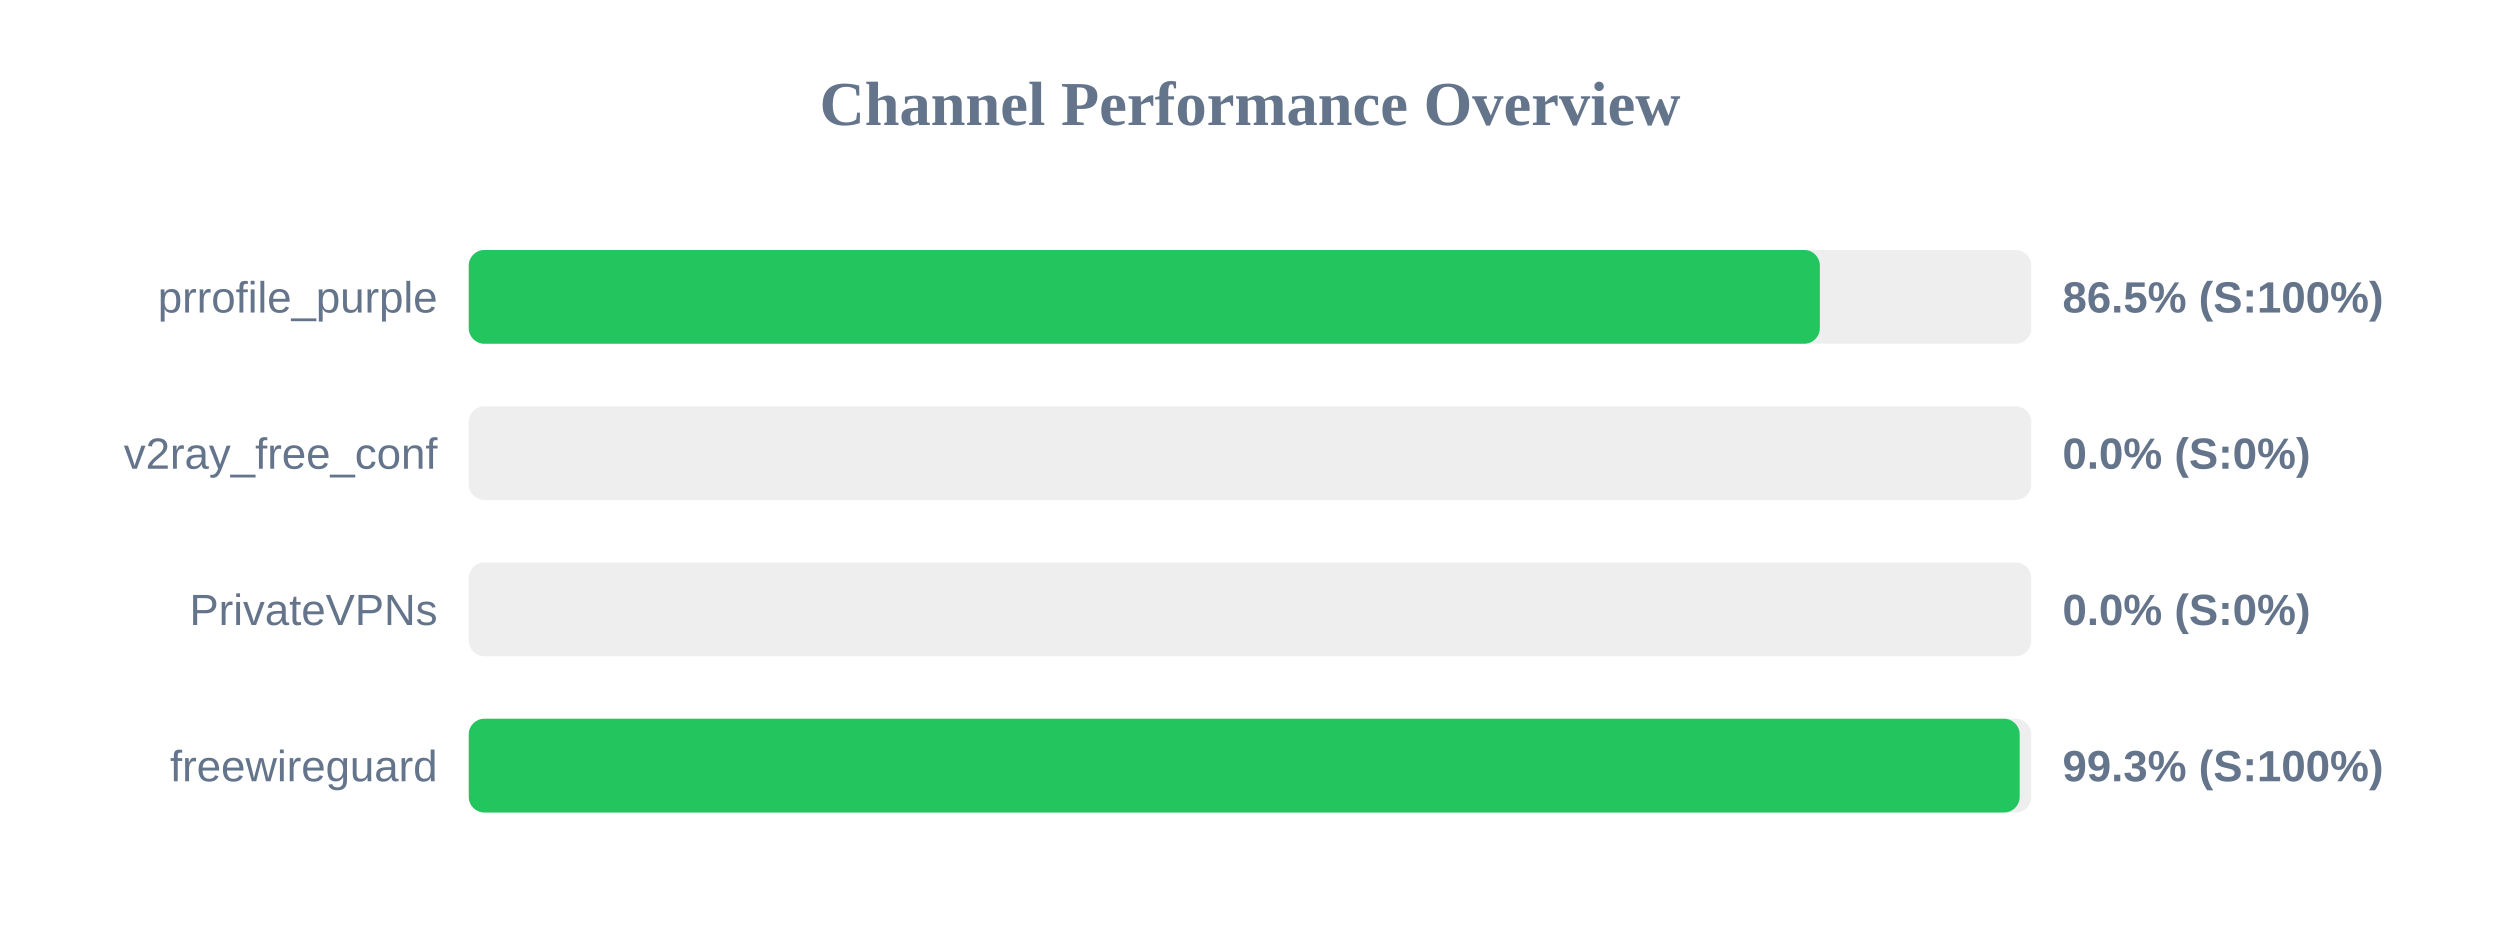
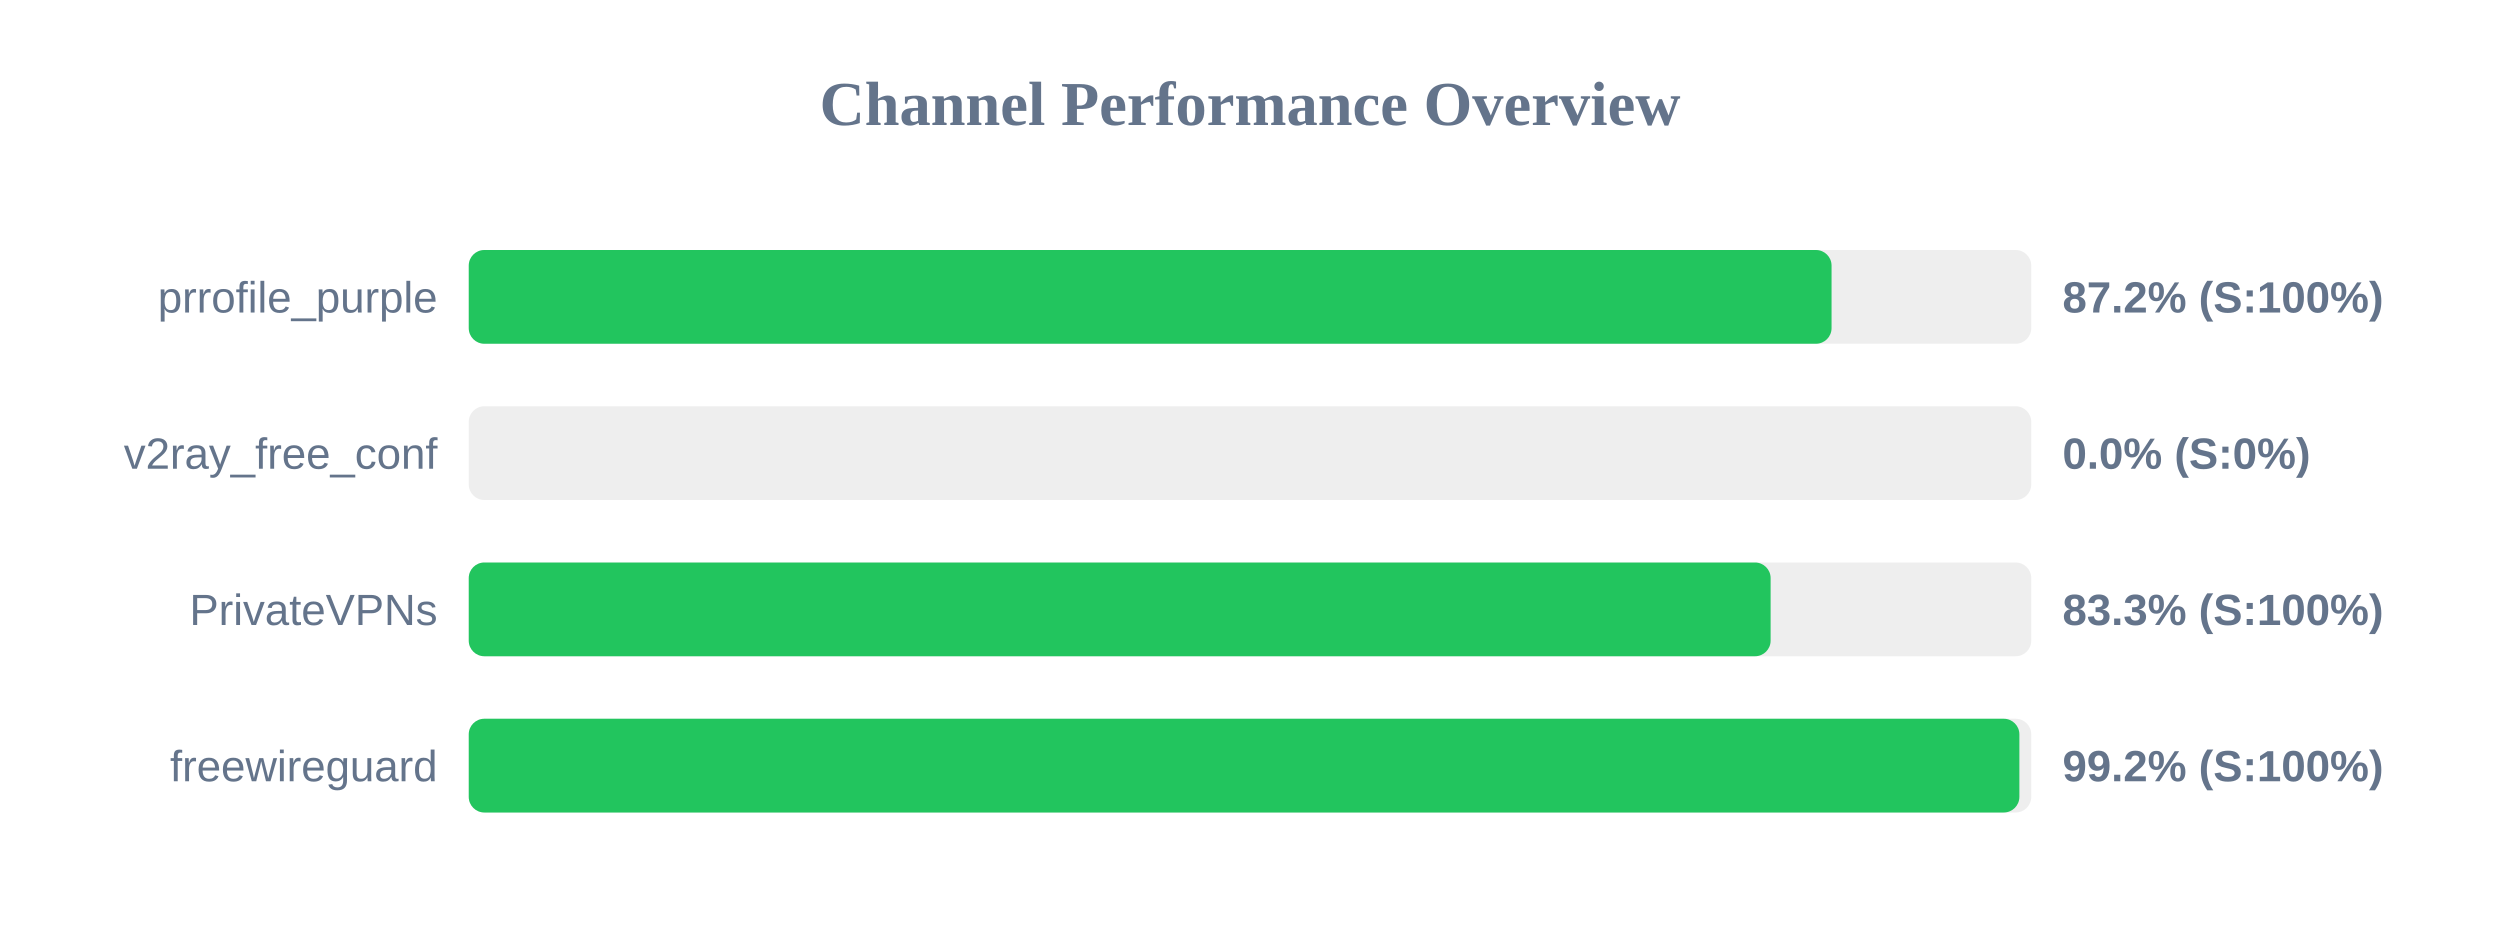
<svg xmlns="http://www.w3.org/2000/svg" width="800" height="300" version="1.1">
  <style>
        .row { font: 14px Arial; fill: #64748b; }
        .score { font: bold 14px Arial; fill: #64748b; }
    </style>
  <text x="400" y="40" text-anchor="middle" font-size="20px" font-weight="bold" fill="#64748b">Channel Performance Overview</text>
  <rect x="150" y="80" width="500" height="30" fill="#eee" rx="5" />
-   <rect x="150" y="80" width="432.35" height="30" fill="#22c55e" rx="5" />
+   <rect x="150" y="80" width="436.1" height="30" fill="#22c55e" rx="5" />
  <text x="140" y="100" text-anchor="end" class="row">prrofile_purple</text>
-   <text x="660" y="100" text-anchor="start" class="score">86.5% (S:100%)</text>
+   <text x="660" y="100" text-anchor="start" class="score">87.2% (S:100%)</text>
  <rect x="150" y="130" width="500" height="30" fill="#eee" rx="5" />
  <rect x="150" y="130" width="0.0" height="30" fill="#ef4444" rx="5" />
  <text x="140" y="150" text-anchor="end" class="row">v2ray_free_conf</text>
  <text x="660" y="150" text-anchor="start" class="score">0.0% (S:0%)</text>
  <rect x="150" y="180" width="500" height="30" fill="#eee" rx="5" />
-   <rect x="150" y="180" width="0.0" height="30" fill="#ef4444" rx="5" />
+   <rect x="150" y="180" width="416.6" height="30" fill="#22c55e" rx="5" />
  <text x="140" y="200" text-anchor="end" class="row">PrivateVPNs</text>
-   <text x="660" y="200" text-anchor="start" class="score">0.0% (S:0%)</text>
+   <text x="660" y="200" text-anchor="start" class="score">83.3% (S:100%)</text>
  <rect x="150" y="230" width="500" height="30" fill="#eee" rx="5" />
-   <rect x="150" y="230" width="496.3" height="30" fill="#22c55e" rx="5" />
+   <rect x="150" y="230" width="496.2" height="30" fill="#22c55e" rx="5" />
  <text x="140" y="250" text-anchor="end" class="row">freewireguard</text>
-   <text x="660" y="250" text-anchor="start" class="score">99.3% (S:100%)</text>
+   <text x="660" y="250" text-anchor="start" class="score">99.2% (S:100%)</text>
</svg>
